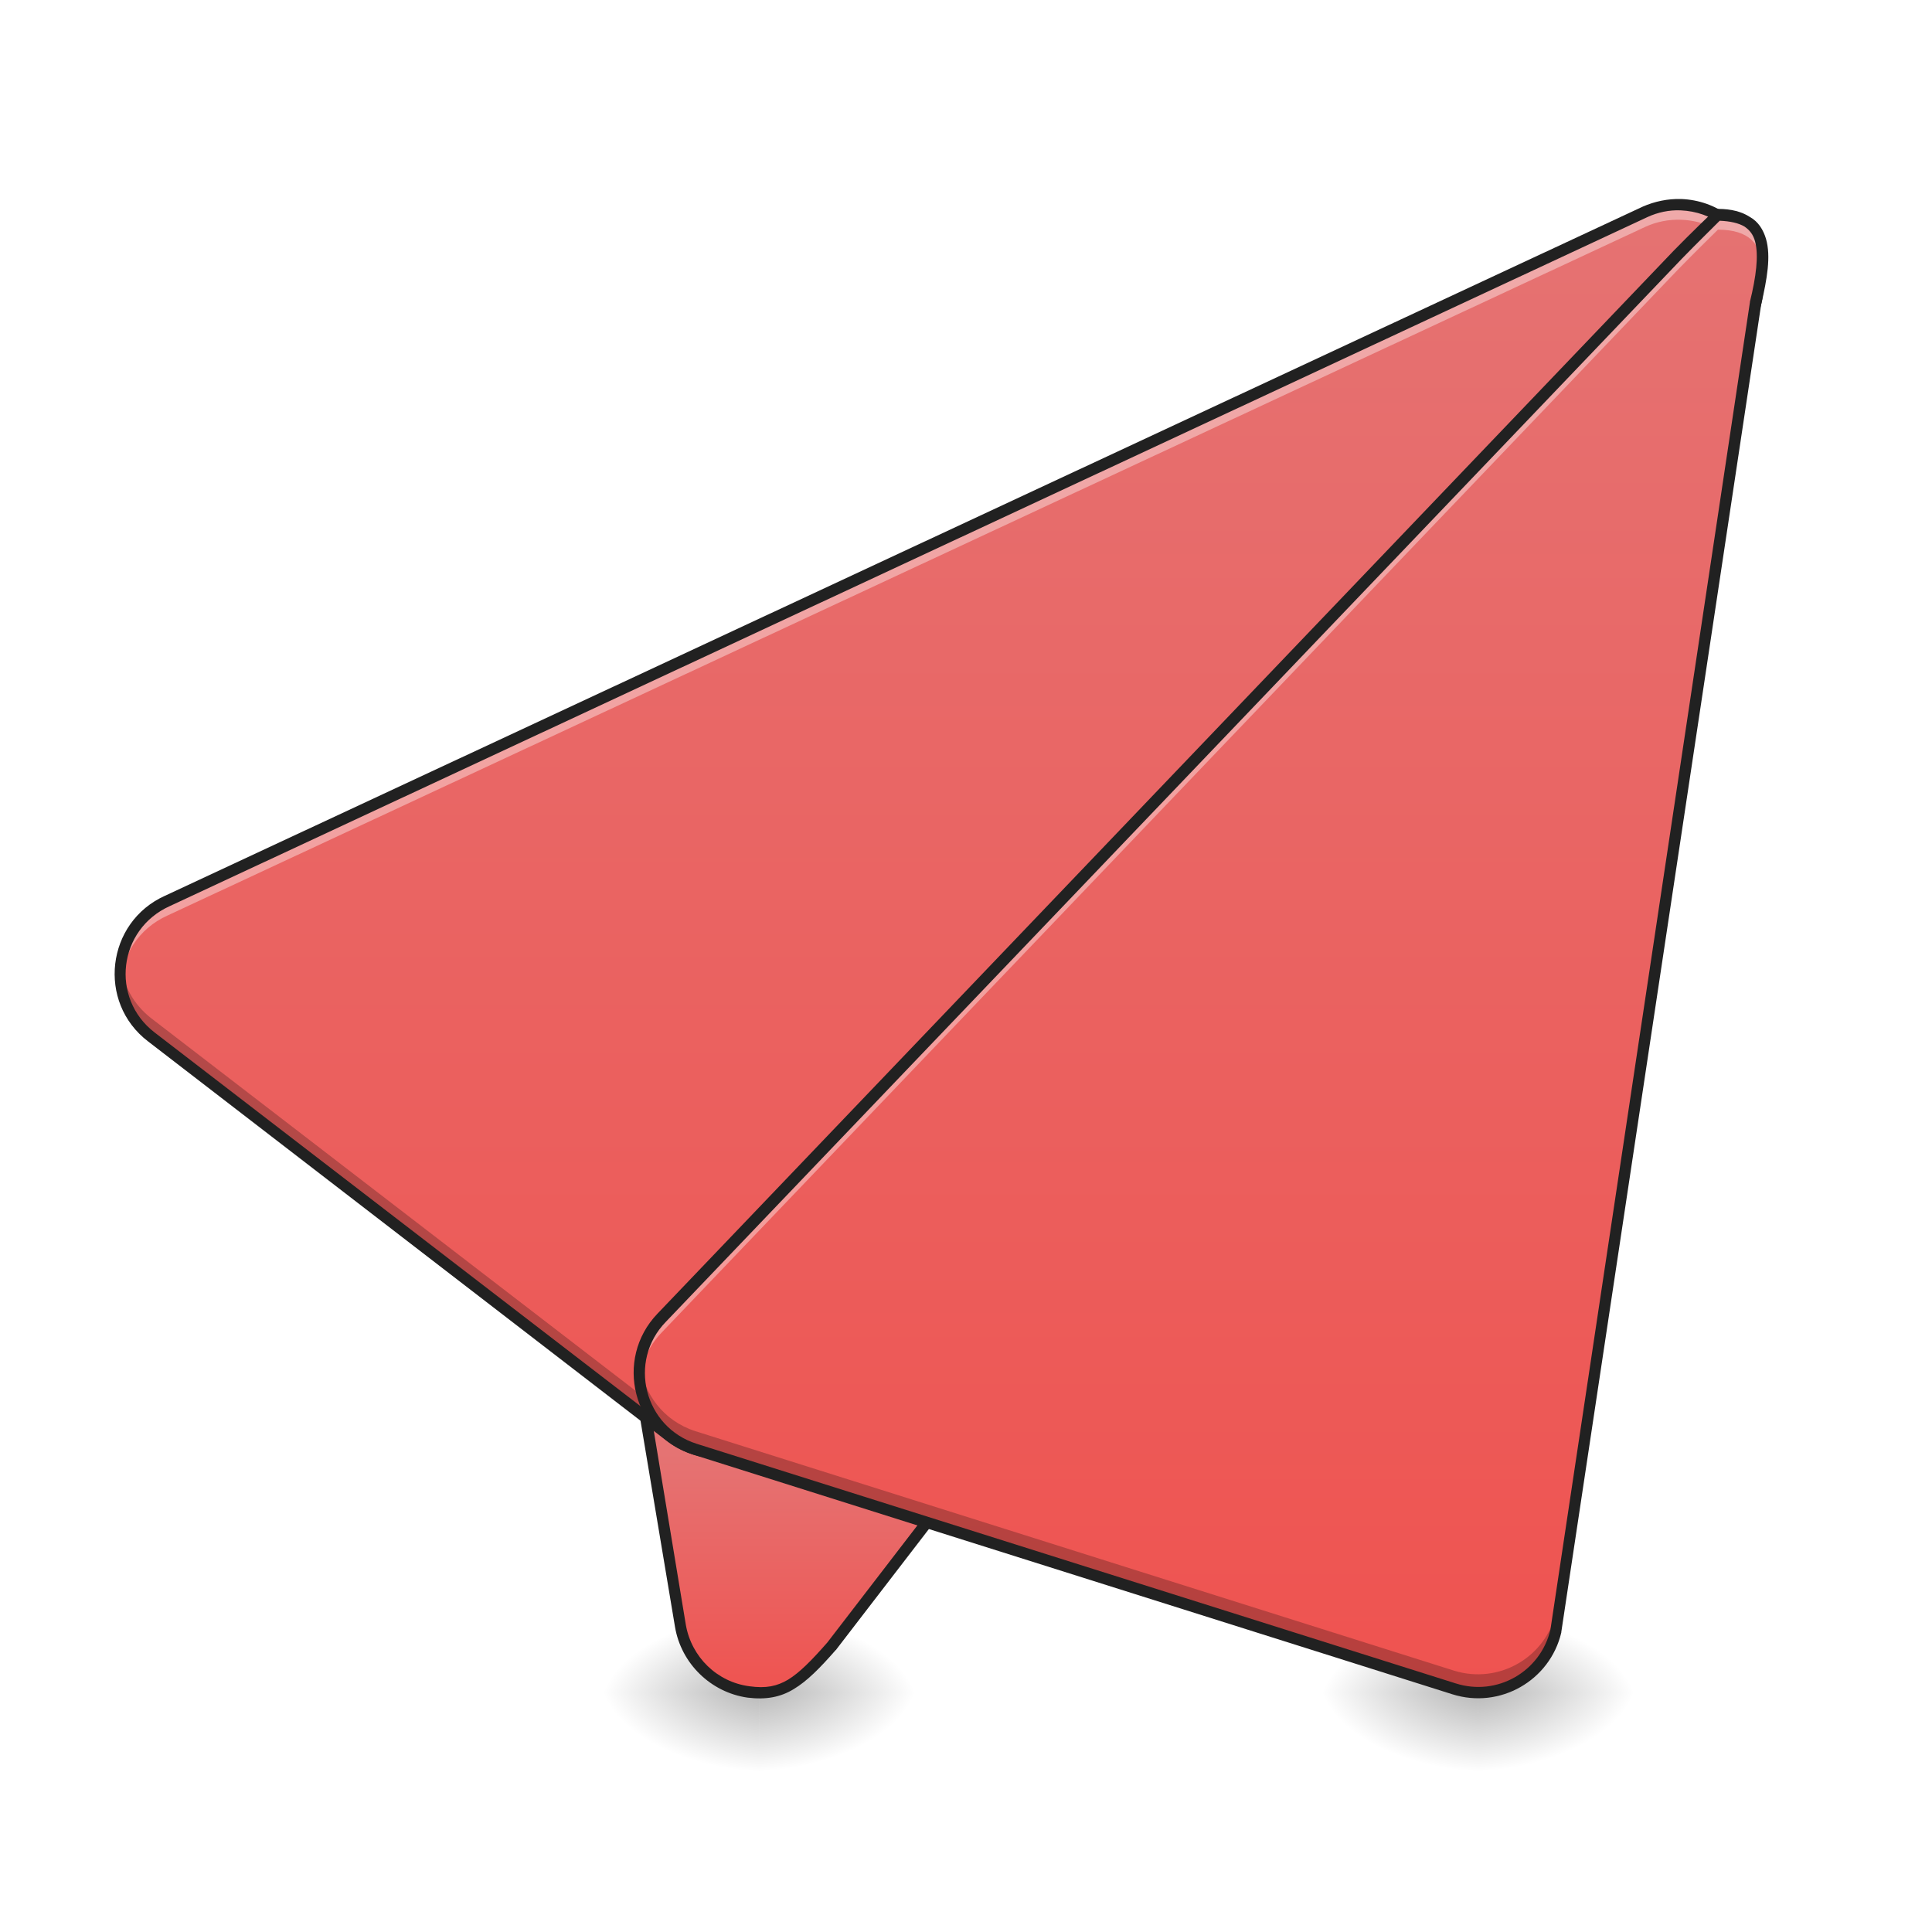
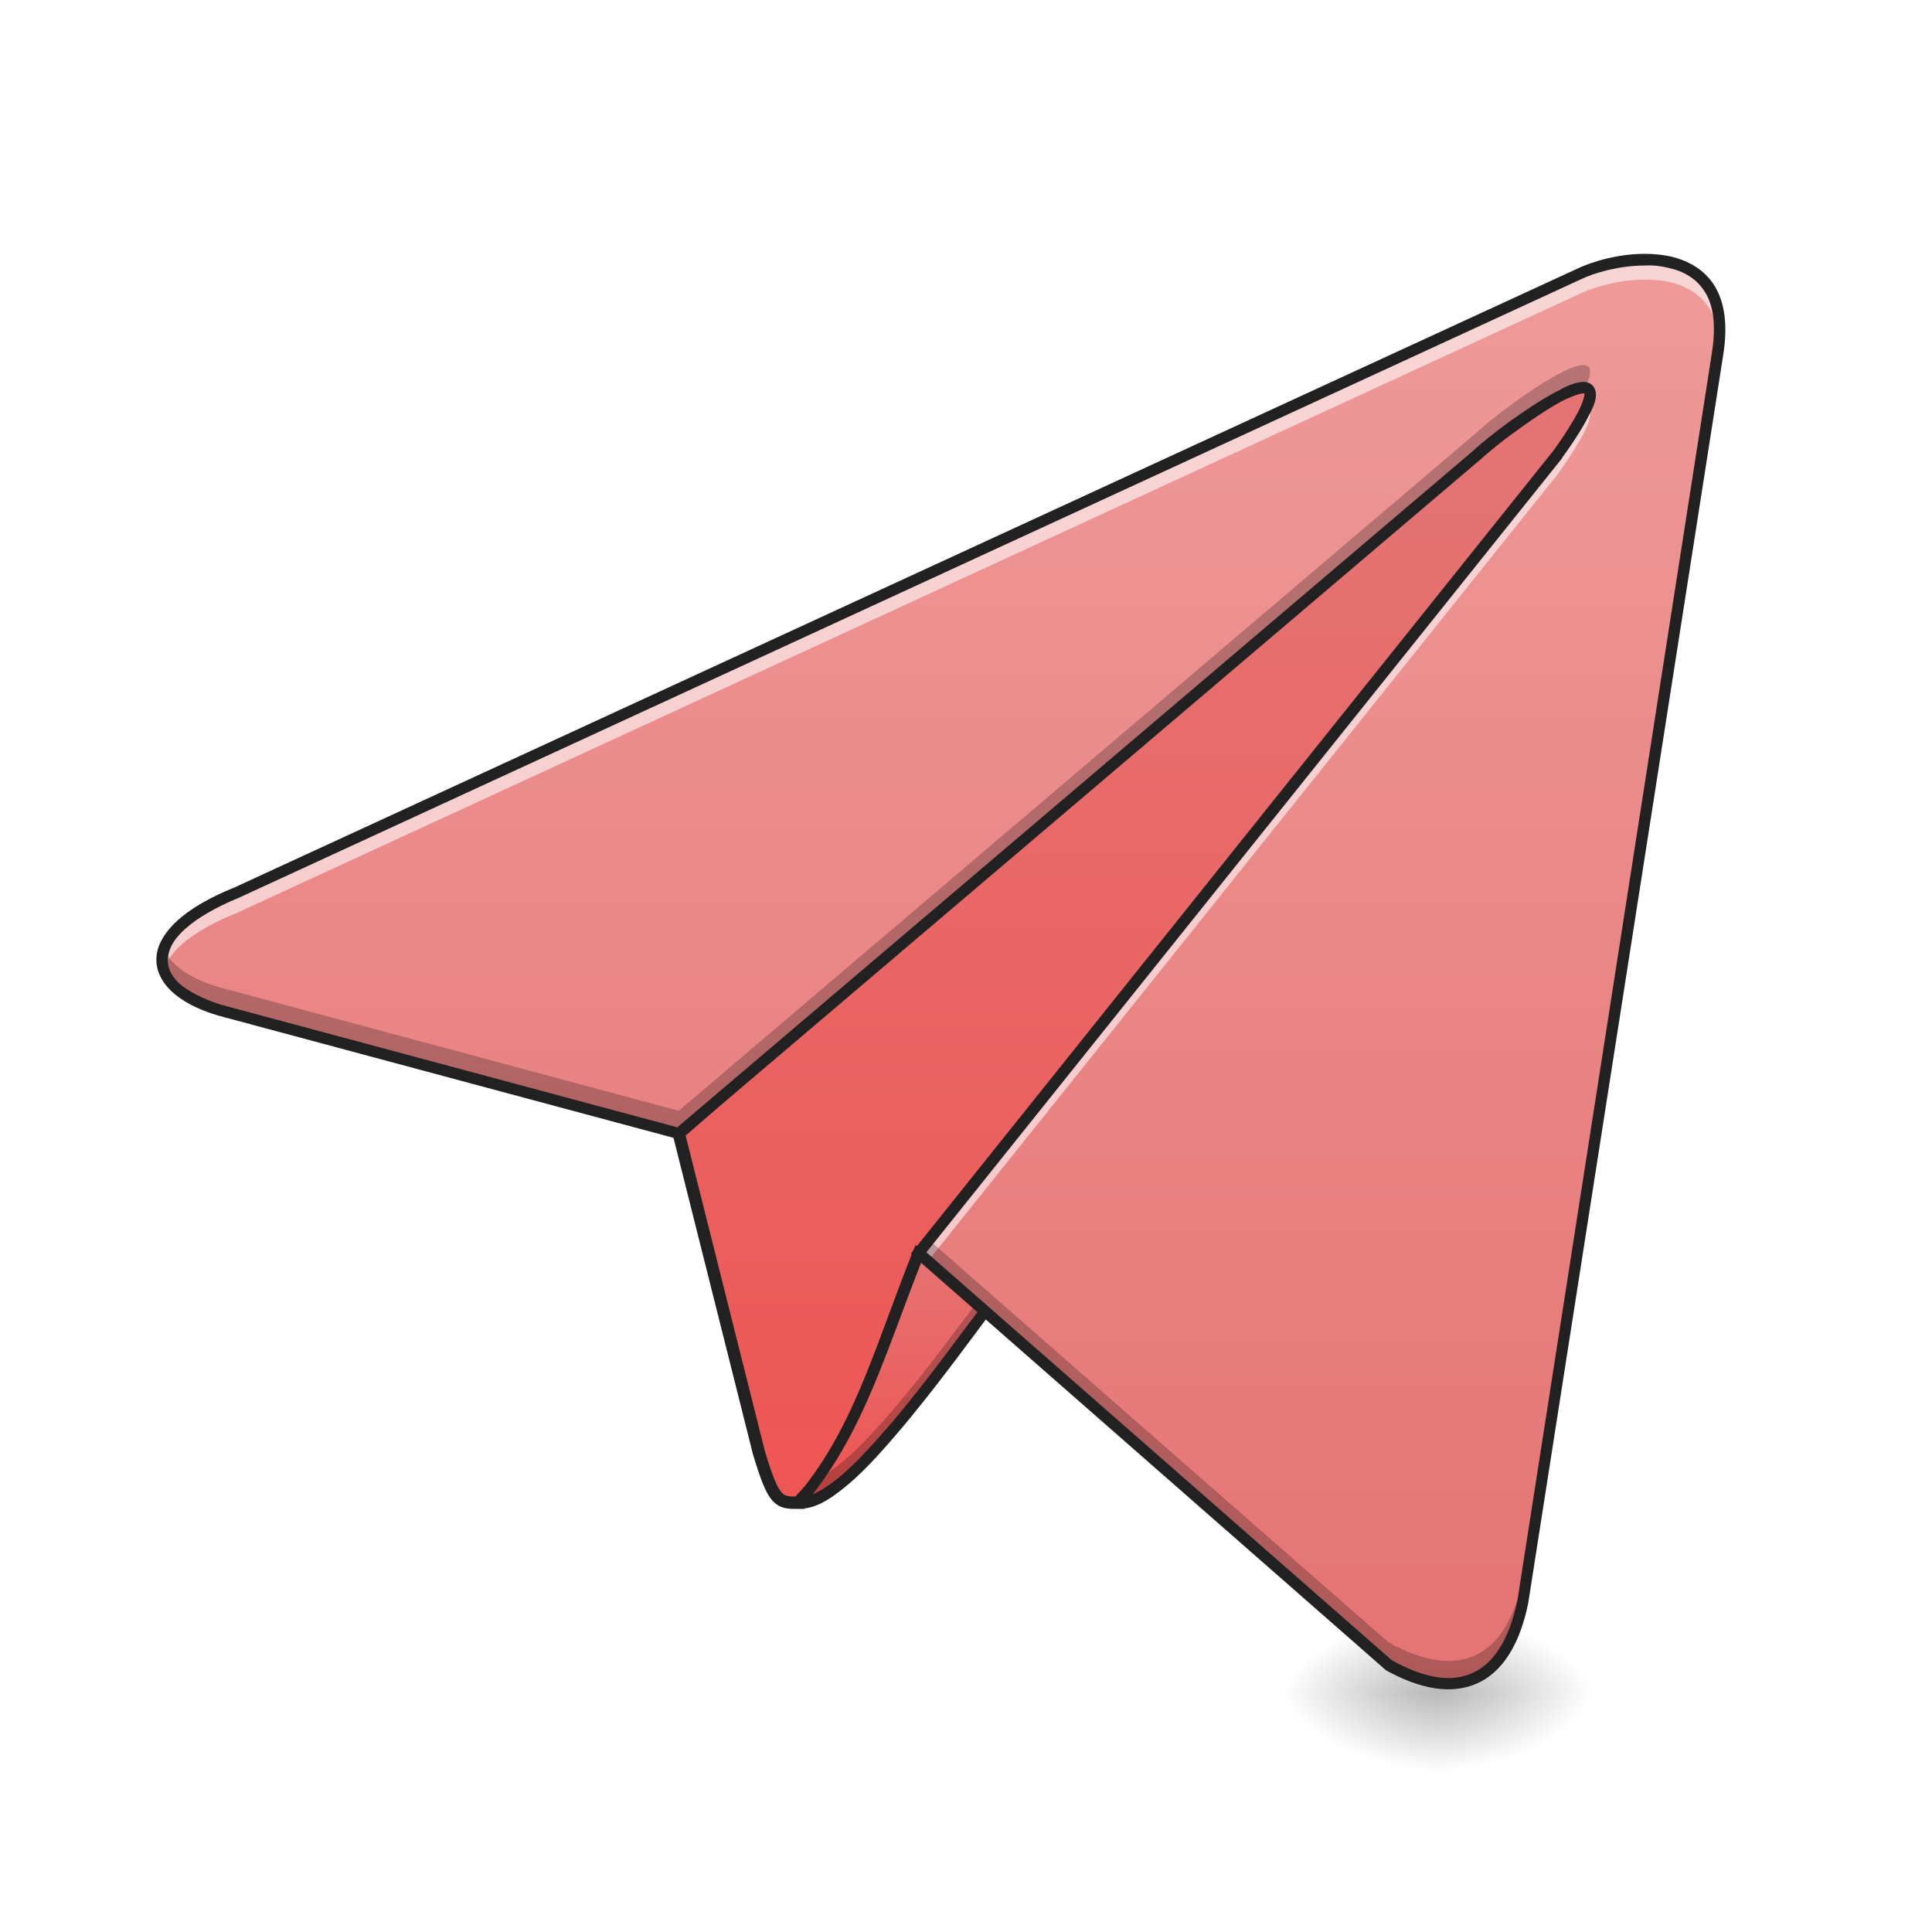
<svg xmlns="http://www.w3.org/2000/svg" width="16pt" height="16pt" viewBox="0 0 16 16" version="1.1">
  <defs>
-     <radialGradient id="radial0" gradientUnits="userSpaceOnUse" cx="450.909" cy="189.579" fx="450.909" fy="189.579" r="21.167" gradientTransform="matrix(0.0000000870852,-0.0390662,-0.0703192,-0.0000000507693,19.4529,31.79766)">
+     <radialGradient id="radial0" gradientUnits="userSpaceOnUse" cx="450.909" cy="189.579" fx="450.909" fy="189.579" r="21.167" gradientTransform="matrix(0.0000000870852,-0.0390662,-0.0703192,-0.0000000507693,25.07304,31.79767)">
      <stop offset="0" style="stop-color:rgb(0%,0%,0%);stop-opacity:0.314;" />
      <stop offset="0.222" style="stop-color:rgb(0%,0%,0%);stop-opacity:0.275;" />
      <stop offset="1" style="stop-color:rgb(0%,0%,0%);stop-opacity:0;" />
    </radialGradient>
-     <radialGradient id="radial1" gradientUnits="userSpaceOnUse" cx="450.909" cy="189.579" fx="450.909" fy="189.579" r="21.167" gradientTransform="matrix(-0.0000000870852,0.0390662,0.0703192,0.0000000507693,-6.878407,-3.76374)">
+     <radialGradient id="radial1" gradientUnits="userSpaceOnUse" cx="450.909" cy="189.579" fx="450.909" fy="189.579" r="21.167" gradientTransform="matrix(-0.0000000870852,0.0390662,0.0703192,0.0000000507693,-1.258268,-3.763739)">
      <stop offset="0" style="stop-color:rgb(0%,0%,0%);stop-opacity:0.314;" />
      <stop offset="0.222" style="stop-color:rgb(0%,0%,0%);stop-opacity:0.275;" />
      <stop offset="1" style="stop-color:rgb(0%,0%,0%);stop-opacity:0;" />
    </radialGradient>
-     <radialGradient id="radial2" gradientUnits="userSpaceOnUse" cx="450.909" cy="189.579" fx="450.909" fy="189.579" r="21.167" gradientTransform="matrix(-0.0000000870852,-0.0390662,0.0703192,-0.0000000507693,-6.878407,31.79766)">
+     <radialGradient id="radial2" gradientUnits="userSpaceOnUse" cx="450.909" cy="189.579" fx="450.909" fy="189.579" r="21.167" gradientTransform="matrix(-0.0000000870852,-0.0390662,0.0703192,-0.0000000507693,-1.258268,31.79767)">
      <stop offset="0" style="stop-color:rgb(0%,0%,0%);stop-opacity:0.314;" />
      <stop offset="0.222" style="stop-color:rgb(0%,0%,0%);stop-opacity:0.275;" />
      <stop offset="1" style="stop-color:rgb(0%,0%,0%);stop-opacity:0;" />
    </radialGradient>
-     <radialGradient id="radial3" gradientUnits="userSpaceOnUse" cx="450.909" cy="189.579" fx="450.909" fy="189.579" r="21.167" gradientTransform="matrix(0.0000000870852,0.0390662,-0.0703192,0.0000000507693,19.4529,-3.763741)">
+     <radialGradient id="radial3" gradientUnits="userSpaceOnUse" cx="450.909" cy="189.579" fx="450.909" fy="189.579" r="21.167" gradientTransform="matrix(0.0000000870852,0.0390662,-0.0703192,0.0000000507693,25.07304,-3.76374)">
      <stop offset="0" style="stop-color:rgb(0%,0%,0%);stop-opacity:0.314;" />
      <stop offset="0.222" style="stop-color:rgb(0%,0%,0%);stop-opacity:0.275;" />
      <stop offset="1" style="stop-color:rgb(0%,0%,0%);stop-opacity:0;" />
    </radialGradient>
-     <linearGradient id="linear0" gradientUnits="userSpaceOnUse" x1="201.083" y1="233.5" x2="201.083" y2="170" gradientTransform="matrix(0.031253,0,0,0.031253,0.333555,6.719392)">
+     <linearGradient id="linear0" gradientUnits="userSpaceOnUse" x1="254" y1="207.042" x2="254" y2="-84">
      <stop offset="0" style="stop-color:rgb(93.725%,32.549%,31.373%);stop-opacity:1;" />
      <stop offset="1" style="stop-color:rgb(89.804%,45.098%,45.098%);stop-opacity:1;" />
    </linearGradient>
-     <radialGradient id="radial4" gradientUnits="userSpaceOnUse" cx="450.909" cy="189.579" fx="450.909" fy="189.579" r="21.167" gradientTransform="matrix(0.0000000870852,-0.0390662,-0.0703192,-0.0000000507693,25.4066,31.79766)">
-       <stop offset="0" style="stop-color:rgb(0%,0%,0%);stop-opacity:0.314;" />
-       <stop offset="0.222" style="stop-color:rgb(0%,0%,0%);stop-opacity:0.275;" />
-       <stop offset="1" style="stop-color:rgb(0%,0%,0%);stop-opacity:0;" />
-     </radialGradient>
-     <radialGradient id="radial5" gradientUnits="userSpaceOnUse" cx="450.909" cy="189.579" fx="450.909" fy="189.579" r="21.167" gradientTransform="matrix(-0.0000000870852,0.0390662,0.0703192,0.0000000507693,-0.924714,-3.76374)">
-       <stop offset="0" style="stop-color:rgb(0%,0%,0%);stop-opacity:0.314;" />
-       <stop offset="0.222" style="stop-color:rgb(0%,0%,0%);stop-opacity:0.275;" />
-       <stop offset="1" style="stop-color:rgb(0%,0%,0%);stop-opacity:0;" />
-     </radialGradient>
-     <radialGradient id="radial6" gradientUnits="userSpaceOnUse" cx="450.909" cy="189.579" fx="450.909" fy="189.579" r="21.167" gradientTransform="matrix(-0.0000000870852,-0.0390662,0.0703192,-0.0000000507693,-0.924714,31.79766)">
-       <stop offset="0" style="stop-color:rgb(0%,0%,0%);stop-opacity:0.314;" />
-       <stop offset="0.222" style="stop-color:rgb(0%,0%,0%);stop-opacity:0.275;" />
-       <stop offset="1" style="stop-color:rgb(0%,0%,0%);stop-opacity:0;" />
-     </radialGradient>
-     <radialGradient id="radial7" gradientUnits="userSpaceOnUse" cx="450.909" cy="189.579" fx="450.909" fy="189.579" r="21.167" gradientTransform="matrix(0.0000000870852,0.0390662,-0.0703192,0.0000000507693,25.4066,-3.763741)">
-       <stop offset="0" style="stop-color:rgb(0%,0%,0%);stop-opacity:0.314;" />
-       <stop offset="0.222" style="stop-color:rgb(0%,0%,0%);stop-opacity:0.275;" />
-       <stop offset="1" style="stop-color:rgb(0%,0%,0%);stop-opacity:0;" />
-     </radialGradient>
-     <linearGradient id="linear1" gradientUnits="userSpaceOnUse" x1="254" y1="233.5" x2="254" y2="-168.667" gradientTransform="matrix(0.031253,0,0,0.031253,0.333555,6.719392)">
+     <linearGradient id="linear1" gradientUnits="userSpaceOnUse" x1="246.062" y1="183.229" x2="246.062" y2="117.083" gradientTransform="matrix(0.031253,0,0,0.031253,0,6.719392)">
      <stop offset="0" style="stop-color:rgb(93.725%,32.549%,31.373%);stop-opacity:1;" />
      <stop offset="1" style="stop-color:rgb(89.804%,45.098%,45.098%);stop-opacity:1;" />
    </linearGradient>
-     <linearGradient id="linear2" gradientUnits="userSpaceOnUse" x1="306.917" y1="233.5" x2="306.917" y2="-168.667" gradientTransform="matrix(0.031253,0,0,0.031253,0.333555,6.719392)">
-       <stop offset="0" style="stop-color:rgb(93.725%,32.549%,31.373%);stop-opacity:1;" />
-       <stop offset="1" style="stop-color:rgb(89.804%,45.098%,45.098%);stop-opacity:1;" />
+     <linearGradient id="linear2" gradientUnits="userSpaceOnUse" x1="349.25" y1="233.5" x2="349.25" y2="-147.5" gradientTransform="matrix(0.031253,0,0,0.031253,0,6.719392)">
+       <stop offset="0" style="stop-color:rgb(89.804%,45.098%,45.098%);stop-opacity:1;" />
+       <stop offset="1" style="stop-color:rgb(93.725%,60.392%,60.392%);stop-opacity:1;" />
    </linearGradient>
  </defs>
  <g id="surface1">
-     <path style=" stroke:none;fill-rule:nonzero;fill:url(#radial0);" d="M 6.289 14.016 L 7.609 14.016 L 7.609 13.355 L 6.289 13.355 Z M 6.289 14.016 " />
-     <path style=" stroke:none;fill-rule:nonzero;fill:url(#radial1);" d="M 6.289 14.016 L 4.965 14.016 L 4.965 14.68 L 6.289 14.68 Z M 6.289 14.016 " />
-     <path style=" stroke:none;fill-rule:nonzero;fill:url(#radial2);" d="M 6.289 14.016 L 4.965 14.016 L 4.965 13.355 L 6.289 13.355 Z M 6.289 14.016 " />
-     <path style=" stroke:none;fill-rule:nonzero;fill:url(#radial3);" d="M 6.289 14.016 L 7.609 14.016 L 7.609 14.68 L 6.289 14.68 Z M 6.289 14.016 " />
-     <path style=" stroke:none;fill-rule:evenodd;fill:url(#linear0);" d="M 8.273 8.395 C 8.098 8.395 7.93 8.465 7.805 8.586 L 5.488 10.902 C 5.336 11.055 5.27 11.27 5.305 11.48 L 5.633 13.465 C 5.684 13.75 5.91 13.973 6.199 14.012 C 6.488 14.051 6.617 13.934 6.887 13.633 L 10.918 8.395 C 11.121 7.957 8.754 8.395 8.273 8.395 Z M 8.273 8.395 " />
-     <path style=" stroke:none;fill-rule:nonzero;fill:url(#radial4);" d="M 12.242 14.016 L 13.562 14.016 L 13.562 13.355 L 12.242 13.355 Z M 12.242 14.016 " />
-     <path style=" stroke:none;fill-rule:nonzero;fill:url(#radial5);" d="M 12.242 14.016 L 10.918 14.016 L 10.918 14.68 L 12.242 14.68 Z M 12.242 14.016 " />
-     <path style=" stroke:none;fill-rule:nonzero;fill:url(#radial6);" d="M 12.242 14.016 L 10.918 14.016 L 10.918 13.355 L 12.242 13.355 Z M 12.242 14.016 " />
-     <path style=" stroke:none;fill-rule:nonzero;fill:url(#radial7);" d="M 12.242 14.016 L 13.562 14.016 L 13.562 14.68 L 12.242 14.68 Z M 12.242 14.016 " />
-     <path style=" stroke:none;fill-rule:evenodd;fill:rgb(12.941%,12.941%,12.941%);fill-opacity:1;" d="M 10.297 8.156 C 10.156 8.16 10.004 8.172 9.848 8.184 C 9.535 8.211 9.199 8.254 8.914 8.285 C 8.625 8.32 8.387 8.348 8.273 8.348 C 8.086 8.348 7.902 8.422 7.77 8.555 L 5.457 10.871 C 5.293 11.031 5.219 11.262 5.258 11.488 L 5.59 13.473 C 5.641 13.777 5.887 14.016 6.191 14.059 C 6.344 14.078 6.465 14.055 6.574 13.988 C 6.684 13.922 6.789 13.816 6.922 13.664 C 6.922 13.664 6.926 13.664 6.926 13.66 L 10.953 8.422 C 10.957 8.418 10.961 8.418 10.961 8.414 C 10.977 8.379 10.98 8.344 10.973 8.309 C 10.961 8.273 10.938 8.25 10.906 8.23 C 10.848 8.191 10.766 8.172 10.664 8.164 C 10.559 8.152 10.434 8.152 10.297 8.156 Z M 10.297 8.25 C 10.434 8.246 10.555 8.246 10.652 8.258 C 10.75 8.266 10.824 8.285 10.855 8.309 C 10.875 8.32 10.879 8.328 10.883 8.336 C 10.883 8.344 10.883 8.355 10.875 8.371 L 6.852 13.602 C 6.719 13.754 6.621 13.852 6.527 13.91 C 6.434 13.965 6.344 13.984 6.207 13.965 C 5.938 13.93 5.727 13.723 5.68 13.457 L 5.352 11.473 C 5.316 11.277 5.383 11.078 5.523 10.938 L 7.836 8.621 C 7.953 8.504 8.109 8.441 8.273 8.441 C 8.402 8.441 8.637 8.414 8.922 8.379 C 9.211 8.344 9.543 8.305 9.855 8.277 C 10.012 8.262 10.164 8.254 10.297 8.25 Z M 10.297 8.25 " />
-     <path style=" stroke:none;fill-rule:evenodd;fill:url(#linear1);" d="M 13.922 1.695 C 13.82 1.691 13.719 1.711 13.625 1.754 L 1.387 7.461 C 0.93 7.664 0.855 8.281 1.254 8.586 L 5.555 11.895 C 5.82 12.102 6.199 12.074 6.434 11.828 L 14.371 2.816 C 14.77 2.406 14.492 1.719 13.922 1.695 Z M 13.922 1.695 " />
-     <path style=" stroke:none;fill-rule:evenodd;fill:rgb(100%,100%,100%);fill-opacity:0.392;" d="M 13.902 1.738 C 13.805 1.738 13.711 1.758 13.625 1.797 L 1.387 7.5 C 1.117 7.621 0.98 7.887 0.996 8.148 C 1.012 7.914 1.145 7.691 1.387 7.582 L 13.625 1.879 C 13.719 1.836 13.82 1.816 13.922 1.82 C 14.289 1.832 14.539 2.129 14.559 2.445 C 14.578 2.098 14.324 1.754 13.922 1.738 C 13.914 1.738 13.906 1.738 13.902 1.738 Z M 13.902 1.738 " />
-     <path style=" stroke:none;fill-rule:evenodd;fill:rgb(0%,0%,0%);fill-opacity:0.235;" d="M 14.555 2.285 C 14.539 2.418 14.48 2.551 14.371 2.664 L 6.434 11.676 C 6.199 11.918 5.82 11.945 5.555 11.742 L 1.254 8.434 C 1.102 8.316 1.02 8.156 1 7.988 C 0.973 8.207 1.055 8.434 1.254 8.586 L 5.555 11.895 C 5.82 12.102 6.199 12.074 6.434 11.828 L 14.371 2.816 C 14.52 2.66 14.574 2.469 14.555 2.285 Z M 14.555 2.285 " />
-     <path style=" stroke:none;fill-rule:evenodd;fill:rgb(12.941%,12.941%,12.941%);fill-opacity:1;" d="M 13.922 1.648 C 13.812 1.645 13.703 1.668 13.605 1.711 L 1.367 7.418 C 0.879 7.637 0.801 8.301 1.227 8.625 L 5.523 11.934 C 5.809 12.152 6.215 12.121 6.465 11.863 L 14.406 2.848 C 14.617 2.629 14.648 2.336 14.551 2.094 C 14.453 1.852 14.227 1.66 13.922 1.648 Z M 13.918 1.742 C 14.188 1.754 14.379 1.918 14.465 2.129 C 14.551 2.34 14.523 2.594 14.34 2.785 L 6.398 11.797 C 6.18 12.023 5.828 12.051 5.582 11.859 L 1.281 8.551 C 0.91 8.266 0.98 7.695 1.406 7.504 L 13.645 1.797 C 13.73 1.758 13.824 1.738 13.918 1.742 Z M 13.918 1.742 " />
-     <path style=" stroke:none;fill-rule:evenodd;fill:url(#linear2);" d="M 14.227 1.777 C 14.227 1.777 14.02 1.98 13.895 2.109 L 5.48 10.91 C 5.141 11.266 5.289 11.855 5.758 12 L 12.043 13.984 C 12.41 14.102 12.797 13.883 12.887 13.508 L 14.539 2.508 C 14.637 2.094 14.652 1.781 14.227 1.777 Z M 14.227 1.777 " />
-     <path style=" stroke:none;fill-rule:evenodd;fill:rgb(0%,0%,0%);fill-opacity:0.235;" d="M 14.594 2.059 C 14.586 2.148 14.566 2.25 14.539 2.359 L 12.887 13.355 C 12.797 13.73 12.41 13.949 12.043 13.836 L 5.758 11.852 C 5.492 11.766 5.328 11.539 5.301 11.293 C 5.266 11.59 5.438 11.898 5.758 12 L 12.043 13.984 C 12.41 14.102 12.797 13.883 12.887 13.508 L 14.539 2.508 C 14.582 2.336 14.605 2.18 14.594 2.059 Z M 14.594 2.059 " />
-     <path style=" stroke:none;fill-rule:evenodd;fill:rgb(100%,100%,100%);fill-opacity:0.392;" d="M 14.227 1.82 C 14.227 1.82 14.02 2.023 13.895 2.152 L 5.48 10.953 C 5.344 11.098 5.285 11.277 5.297 11.453 C 5.305 11.305 5.363 11.156 5.48 11.035 L 13.895 2.234 C 14.02 2.105 14.227 1.902 14.227 1.902 C 14.488 1.902 14.586 2.023 14.594 2.215 C 14.605 1.977 14.527 1.82 14.227 1.82 Z M 14.227 1.82 " />
-     <path style=" stroke:none;fill-rule:evenodd;fill:rgb(12.941%,12.941%,12.941%);fill-opacity:1;" d="M 14.227 1.73 C 14.215 1.73 14.203 1.738 14.195 1.746 C 14.195 1.746 13.988 1.945 13.859 2.078 L 5.445 10.879 C 5.082 11.258 5.242 11.887 5.742 12.047 L 12.027 14.031 C 12.422 14.156 12.836 13.918 12.93 13.52 C 12.93 13.516 12.93 13.516 12.93 13.516 L 14.586 2.516 L 14.586 2.52 C 14.633 2.312 14.668 2.125 14.625 1.977 C 14.602 1.902 14.562 1.836 14.492 1.797 C 14.426 1.754 14.34 1.73 14.227 1.73 Z M 14.242 1.828 C 14.332 1.832 14.398 1.848 14.445 1.875 C 14.492 1.906 14.52 1.945 14.535 2 C 14.566 2.117 14.543 2.293 14.492 2.5 C 14.492 2.5 14.492 2.5 14.492 2.504 L 12.84 13.496 C 12.758 13.844 12.398 14.051 12.055 13.941 L 5.77 11.957 C 5.336 11.82 5.195 11.273 5.516 10.945 L 13.93 2.141 C 14.047 2.02 14.227 1.844 14.242 1.828 Z M 14.242 1.828 " />
+     <path style=" stroke:none;fill-rule:nonzero;fill:url(#radial0);" d="M 11.906 14.016 L 13.23 14.016 L 13.23 13.355 L 11.906 13.355 Z M 11.906 14.016 " />
+     <path style=" stroke:none;fill-rule:nonzero;fill:url(#radial1);" d="M 11.906 14.016 L 10.586 14.016 L 10.586 14.68 L 11.906 14.68 Z M 11.906 14.016 " />
+     <path style=" stroke:none;fill-rule:nonzero;fill:url(#radial2);" d="M 11.906 14.016 L 10.586 14.016 L 10.586 13.355 L 11.906 13.355 Z M 11.906 14.016 " />
+     <path style=" stroke:none;fill-rule:nonzero;fill:url(#radial3);" d="M 11.906 14.016 L 13.23 14.016 L 13.23 14.68 L 11.906 14.68 Z M 11.906 14.016 " />
+     <path style="fill-rule:nonzero;fill:url(#linear0);stroke-width:3.267;stroke-linecap:butt;stroke-linejoin:miter;stroke:rgb(12.941%,12.941%,12.941%);stroke-opacity:1;stroke-miterlimit:4;" d="M 211.605 183.212 C 206.355 183.212 205.105 183.212 201.106 169.963 L 179.858 85.346 L 433.959 -136.882 C 414.96 -9.145 211.605 180.587 211.605 183.212 Z M 211.605 183.212 " transform="matrix(0.031253,0,0,0.031253,0,6.719392)" />
+     <path style=" stroke:none;fill-rule:nonzero;fill:url(#linear1);" d="M 6.613 12.445 C 6.988 12.488 7.773 11.371 8.27 10.711 L 7.609 10.379 C 7.277 11.207 7.113 11.867 6.613 12.445 Z M 6.613 12.445 " />
+     <path style=" stroke:none;fill-rule:nonzero;fill:rgb(0%,0%,0%);fill-opacity:0.235;" d="M 8.18 10.664 C 7.75 11.242 7.152 12.062 6.773 12.246 C 6.723 12.312 6.672 12.379 6.613 12.445 C 6.988 12.488 7.773 11.371 8.27 10.711 Z M 8.18 10.664 " />
+     <path style=" stroke:none;fill-rule:nonzero;fill:rgb(12.941%,12.941%,12.941%);fill-opacity:1;" d="M 7.582 10.312 L 7.562 10.359 C 7.23 11.191 7.066 11.848 6.578 12.414 L 6.523 12.484 L 6.609 12.492 C 6.727 12.504 6.852 12.434 6.992 12.32 C 7.129 12.211 7.277 12.051 7.43 11.871 C 7.738 11.512 8.059 11.066 8.305 10.738 L 8.34 10.691 Z M 7.633 10.445 L 8.199 10.727 C 7.953 11.051 7.652 11.473 7.359 11.812 C 7.207 11.988 7.062 12.145 6.93 12.25 C 6.855 12.309 6.789 12.352 6.73 12.375 C 7.16 11.824 7.336 11.199 7.633 10.445 Z M 7.633 10.445 " />
+     <path style=" stroke:none;fill-rule:nonzero;fill:url(#linear2);" d="M 7.609 10.379 L 11.5 13.789 C 12.062 14.102 12.469 13.941 12.609 13.266 L 14.223 2.938 C 14.387 1.945 13.395 2.109 13.066 2.273 L 1.965 7.391 C 1.156 7.715 1.164 8.164 1.816 8.363 L 5.621 9.387 L 12.238 3.762 C 12.402 3.598 13.727 2.605 12.898 3.762 Z M 7.609 10.379 " />
+     <path style=" stroke:none;fill-rule:nonzero;fill:rgb(100%,100%,100%);fill-opacity:0.588;" d="M 13.621 2.148 C 13.406 2.152 13.188 2.215 13.066 2.273 L 1.965 7.391 C 1.477 7.586 1.285 7.828 1.355 8.031 C 1.406 7.871 1.605 7.703 1.965 7.559 L 13.066 2.441 C 13.359 2.293 14.176 2.145 14.238 2.816 C 14.277 2.293 13.953 2.148 13.621 2.148 Z M 13.137 3.379 C 13.098 3.465 13.023 3.59 12.898 3.762 L 7.609 10.379 L 7.684 10.445 L 12.898 3.93 C 13.168 3.551 13.211 3.402 13.137 3.379 Z M 13.137 3.379 " />
+     <path style=" stroke:none;fill-rule:nonzero;fill:rgb(0%,0%,0%);fill-opacity:0.235;" d="M 14.238 2.641 C 14.234 2.676 14.23 2.711 14.223 2.75 L 12.609 13.082 C 12.469 13.754 12.062 13.914 11.5 13.602 L 7.695 10.27 L 7.609 10.379 L 11.5 13.789 C 12.062 14.102 12.469 13.941 12.609 13.266 L 14.223 2.938 C 14.242 2.824 14.246 2.727 14.238 2.641 Z M 13.113 3.023 C 12.926 3.023 12.344 3.469 12.238 3.574 L 5.621 9.199 L 1.816 8.176 C 1.562 8.102 1.406 7.984 1.359 7.855 C 1.285 8.059 1.449 8.25 1.816 8.363 L 5.621 9.387 L 12.238 3.762 C 12.348 3.652 12.961 3.184 13.129 3.211 C 13.191 3.074 13.176 3.023 13.113 3.023 Z M 13.113 3.023 " />
+     <path style=" stroke:none;fill-rule:nonzero;fill:rgb(12.941%,12.941%,12.941%);fill-opacity:1;" d="M 13.621 2.102 C 13.398 2.102 13.176 2.168 13.043 2.234 L 1.945 7.348 C 1.742 7.43 1.586 7.52 1.477 7.617 C 1.371 7.711 1.305 7.816 1.297 7.918 C 1.285 8.023 1.332 8.125 1.418 8.207 C 1.504 8.289 1.633 8.359 1.805 8.41 L 5.633 9.438 L 12.27 3.797 C 12.309 3.762 12.422 3.664 12.555 3.57 C 12.688 3.473 12.844 3.367 12.961 3.309 C 13.023 3.281 13.074 3.262 13.102 3.258 C 13.117 3.258 13.125 3.258 13.125 3.258 C 13.125 3.258 13.121 3.254 13.121 3.258 C 13.125 3.27 13.113 3.324 13.074 3.402 C 13.031 3.484 12.965 3.594 12.863 3.734 L 7.543 10.383 L 7.578 10.414 L 11.473 13.828 L 11.477 13.832 C 11.766 13.992 12.023 14.035 12.234 13.941 C 12.441 13.848 12.586 13.621 12.656 13.277 L 14.27 2.945 C 14.312 2.688 14.281 2.5 14.199 2.367 C 14.117 2.234 13.984 2.16 13.84 2.125 C 13.77 2.109 13.695 2.102 13.621 2.102 Z M 13.621 2.199 C 13.688 2.195 13.758 2.203 13.82 2.219 C 13.945 2.246 14.051 2.309 14.117 2.414 C 14.188 2.523 14.215 2.688 14.176 2.93 L 12.566 13.258 C 12.496 13.586 12.367 13.777 12.195 13.855 C 12.023 13.934 11.801 13.902 11.527 13.75 L 7.672 10.371 L 12.938 3.793 L 12.938 3.789 C 13.043 3.645 13.113 3.531 13.156 3.445 C 13.203 3.359 13.223 3.301 13.215 3.246 C 13.211 3.219 13.191 3.188 13.168 3.176 C 13.145 3.164 13.117 3.16 13.094 3.164 C 13.039 3.172 12.984 3.191 12.922 3.227 C 12.793 3.289 12.637 3.395 12.5 3.492 C 12.363 3.594 12.25 3.684 12.203 3.73 L 12.207 3.727 L 5.609 9.336 L 1.828 8.32 C 1.672 8.27 1.555 8.207 1.48 8.141 C 1.41 8.07 1.383 8.004 1.391 7.93 C 1.398 7.855 1.441 7.773 1.539 7.688 C 1.637 7.602 1.781 7.516 1.98 7.434 L 13.086 2.316 C 13.203 2.258 13.414 2.199 13.621 2.199 Z M 13.621 2.199 " />
  </g>
</svg>
